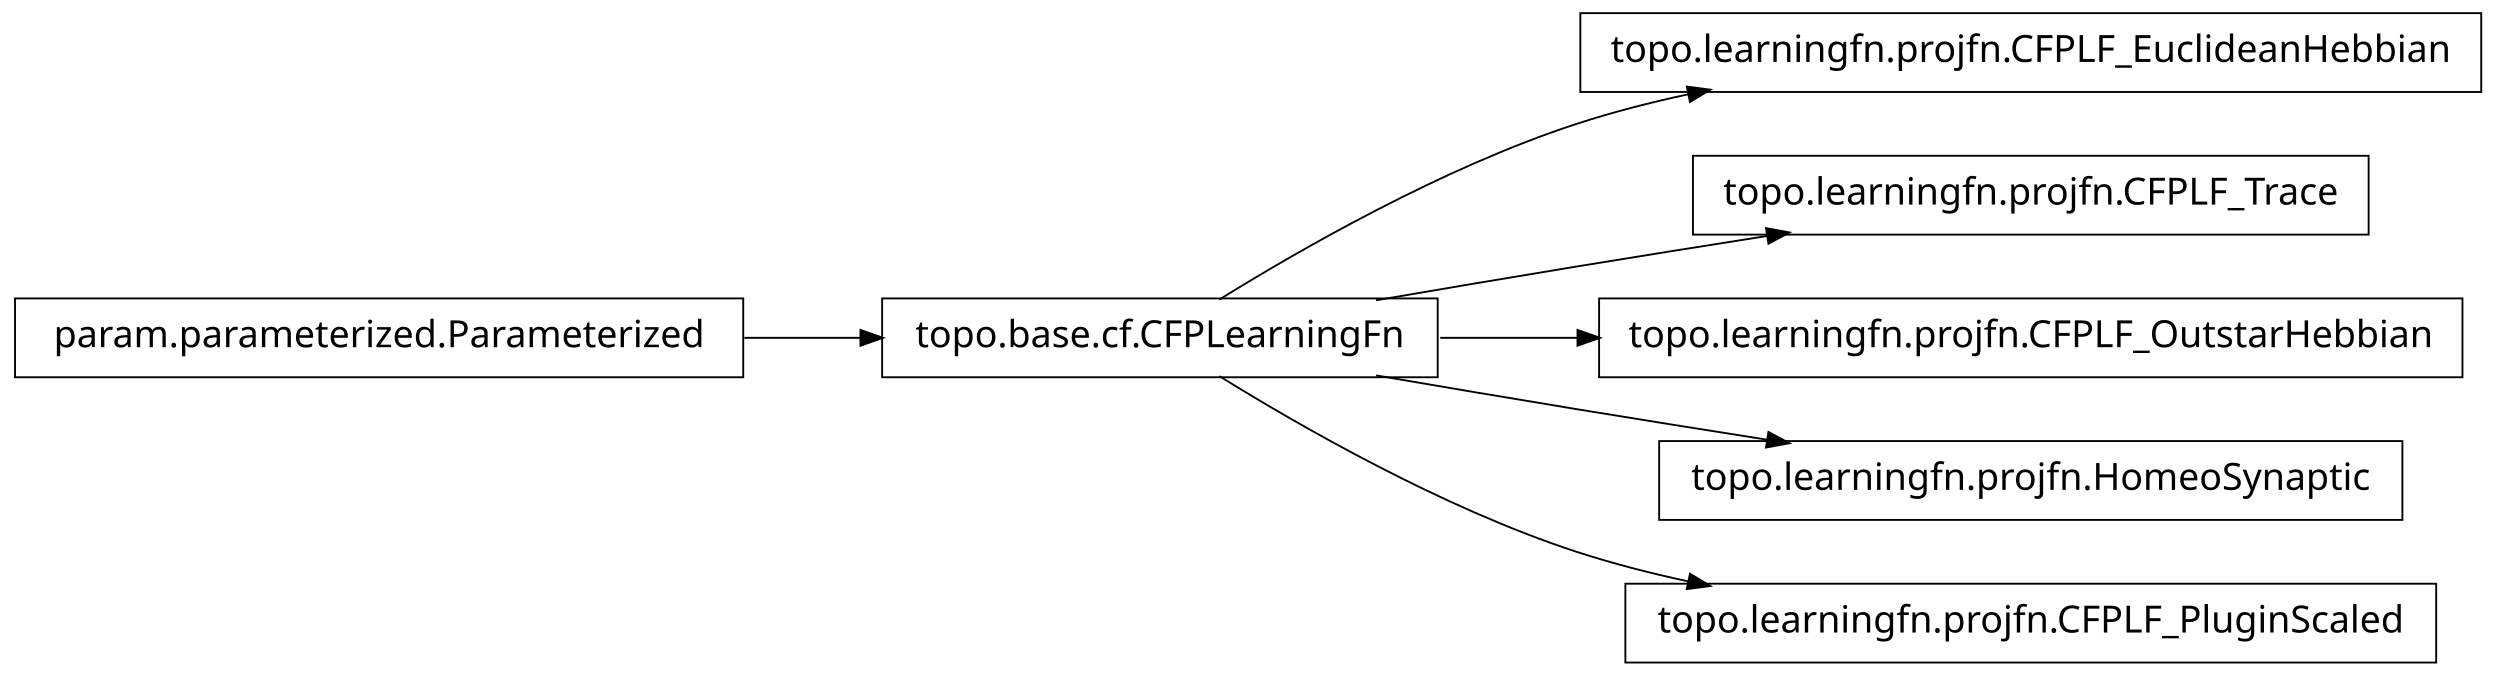
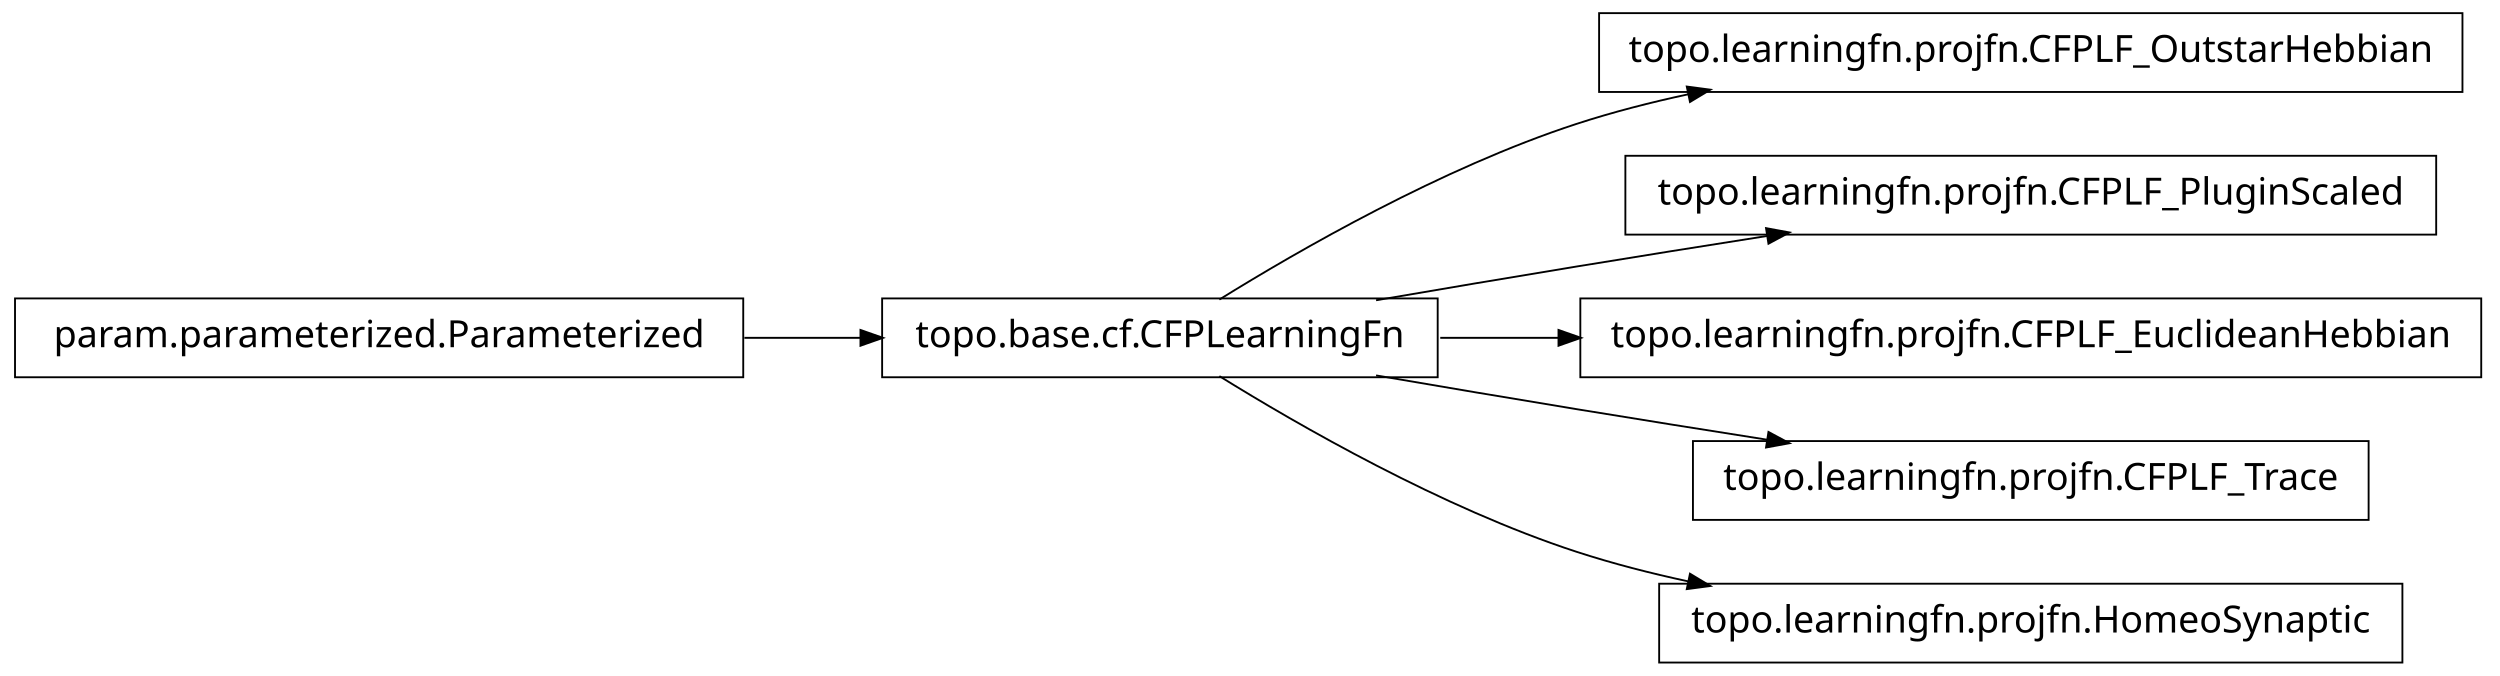
<svg xmlns="http://www.w3.org/2000/svg" width="666pt" height="180pt" viewBox="0.00 0.00 666.00 180.00">
  <g id="graph1" class="graph" transform="scale(1 1) rotate(0) translate(4 176)">
    <polygon fill="white" stroke="white" points="-4,5 -4,-176 663,-176 663,5 -4,5" />
    <g id="node1" class="node">
-       <polygon fill="none" stroke="black" stroke-width="0.5" points="657,-172.5 417,-172.5 417,-151.5 657,-151.5 657,-172.5" />
-       <text text-anchor="middle" x="537" y="-159.5" font-family="Vera" font-size="10.00">topo.learningfn.projfn.CFPLF_EuclideanHebbian</text>
+       <polygon fill="none" stroke="black" stroke-width="0.5" points="652,-172.5 422,-172.5 422,-151.5 652,-151.5 652,-172.5" />
+       <text text-anchor="middle" x="537" y="-159.5" font-family="Vera" font-size="10.00">topo.learningfn.projfn.CFPLF_OutstarHebbian</text>
    </g>
    <g id="node2" class="node">
      <polygon fill="none" stroke="black" stroke-width="0.5" points="379,-96.5 231,-96.5 231,-75.5 379,-75.5 379,-96.5" />
      <text text-anchor="middle" x="305" y="-83.5" font-family="Vera" font-size="10.00">topo.base.cf.CFPLearningFn</text>
    </g>
    <g id="edge2" class="edge">
      <path fill="none" stroke="black" stroke-width="0.5" d="M320.839,-96.203C341.762,-109.184 380.162,-131.319 416,-143 425.556,-146.115 435.708,-148.727 445.91,-150.916" />
      <polygon fill="black" stroke="black" points="445.669,-152.653 450.92,-151.957 446.381,-149.226 445.669,-152.653" />
    </g>
-     <g id="node5" class="node">
-       <polygon fill="none" stroke="black" stroke-width="0.5" points="627,-134.5 447,-134.5 447,-113.5 627,-113.5 627,-134.5" />
-       <text text-anchor="middle" x="537" y="-121.5" font-family="Vera" font-size="10.00">topo.learningfn.projfn.CFPLF_Trace</text>
+     <g id="node4" class="node">
+       <polygon fill="none" stroke="black" stroke-width="0.5" points="645,-134.5 429,-134.5 429,-113.5 645,-113.5 645,-134.5" />
+       <text text-anchor="middle" x="537" y="-121.5" font-family="Vera" font-size="10.00">topo.learningfn.projfn.CFPLF_PluginScaled</text>
    </g>
    <g id="edge4" class="edge">
      <path fill="none" stroke="black" stroke-width="0.5" d="M362.586,-96.012C379.762,-98.957 398.636,-102.151 416,-105 432.449,-107.699 450.17,-110.527 466.842,-113.151" />
      <polygon fill="black" stroke="black" points="466.768,-114.911 471.98,-113.959 467.312,-111.454 466.768,-114.911" />
    </g>
    <g id="node7" class="node">
-       <polygon fill="none" stroke="black" stroke-width="0.5" points="652,-96.5 422,-96.5 422,-75.5 652,-75.5 652,-96.5" />
-       <text text-anchor="middle" x="537" y="-83.5" font-family="Vera" font-size="10.00">topo.learningfn.projfn.CFPLF_OutstarHebbian</text>
+       <polygon fill="none" stroke="black" stroke-width="0.5" points="657,-96.5 417,-96.5 417,-75.5 657,-75.5 657,-96.5" />
+       <text text-anchor="middle" x="537" y="-83.5" font-family="Vera" font-size="10.00">topo.learningfn.projfn.CFPLF_EuclideanHebbian</text>
    </g>
    <g id="edge6" class="edge">
-       <path fill="none" stroke="black" stroke-width="0.5" d="M379.683,-86C391.39,-86 403.742,-86 416.168,-86" />
-       <polygon fill="black" stroke="black" points="416.497,-87.75 421.496,-86 416.496,-84.25 416.497,-87.75" />
+       <path fill="none" stroke="black" stroke-width="0.5" d="M379.683,-86C389.815,-86 400.43,-86 411.158,-86" />
+       <polygon fill="black" stroke="black" points="411.432,-87.75 416.432,-86 411.432,-84.25 411.432,-87.75" />
    </g>
-     <g id="node9" class="node">
-       <polygon fill="none" stroke="black" stroke-width="0.5" points="636,-58.5 438,-58.5 438,-37.5 636,-37.5 636,-58.5" />
-       <text text-anchor="middle" x="537" y="-45.5" font-family="Vera" font-size="10.00">topo.learningfn.projfn.HomeoSynaptic</text>
+     <g id="node10" class="node">
+       <polygon fill="none" stroke="black" stroke-width="0.5" points="627,-58.5 447,-58.5 447,-37.5 627,-37.5 627,-58.5" />
+       <text text-anchor="middle" x="537" y="-45.5" font-family="Vera" font-size="10.00">topo.learningfn.projfn.CFPLF_Trace</text>
    </g>
-     <g id="edge8" class="edge">
+     <g id="edge10" class="edge">
      <path fill="none" stroke="black" stroke-width="0.5" d="M362.586,-75.988C379.762,-73.043 398.636,-69.849 416,-67 432.449,-64.301 450.17,-61.473 466.842,-58.849" />
      <polygon fill="black" stroke="black" points="467.312,-60.546 471.98,-58.041 466.768,-57.089 467.312,-60.546" />
    </g>
-     <g id="node11" class="node">
-       <polygon fill="none" stroke="black" stroke-width="0.5" points="645,-20.5 429,-20.5 429,0.5 645,0.5 645,-20.5" />
-       <text text-anchor="middle" x="537" y="-7.5" font-family="Vera" font-size="10.00">topo.learningfn.projfn.CFPLF_PluginScaled</text>
+     <g id="node12" class="node">
+       <polygon fill="none" stroke="black" stroke-width="0.5" points="636,-20.5 438,-20.5 438,0.5 636,0.5 636,-20.5" />
+       <text text-anchor="middle" x="537" y="-7.5" font-family="Vera" font-size="10.00">topo.learningfn.projfn.HomeoSynaptic</text>
    </g>
-     <g id="edge10" class="edge">
+     <g id="edge12" class="edge">
      <path fill="none" stroke="black" stroke-width="0.5" d="M320.839,-75.797C341.762,-62.816 380.162,-40.681 416,-29 425.556,-25.885 435.708,-23.273 445.91,-21.084" />
      <polygon fill="black" stroke="black" points="446.381,-22.774 450.92,-20.043 445.669,-19.347 446.381,-22.774" />
    </g>
-     <g id="node4" class="node">
+     <g id="node6" class="node">
      <polygon fill="none" stroke="black" stroke-width="0.5" points="194,-96.5 5.68434e-14,-96.5 0,-75.5 194,-75.5 194,-96.5" />
      <text text-anchor="middle" x="97" y="-83.5" font-family="Vera" font-size="10.00">param.parameterized.Parameterized</text>
    </g>
-     <g id="edge12" class="edge">
+     <g id="edge8" class="edge">
      <path fill="none" stroke="black" stroke-width="0.5" d="M194.301,-86C204.655,-86 215.098,-86 225.218,-86" />
      <polygon fill="black" stroke="black" points="225.478,-87.75 230.478,-86 225.477,-84.25 225.478,-87.75" />
    </g>
  </g>
</svg>
